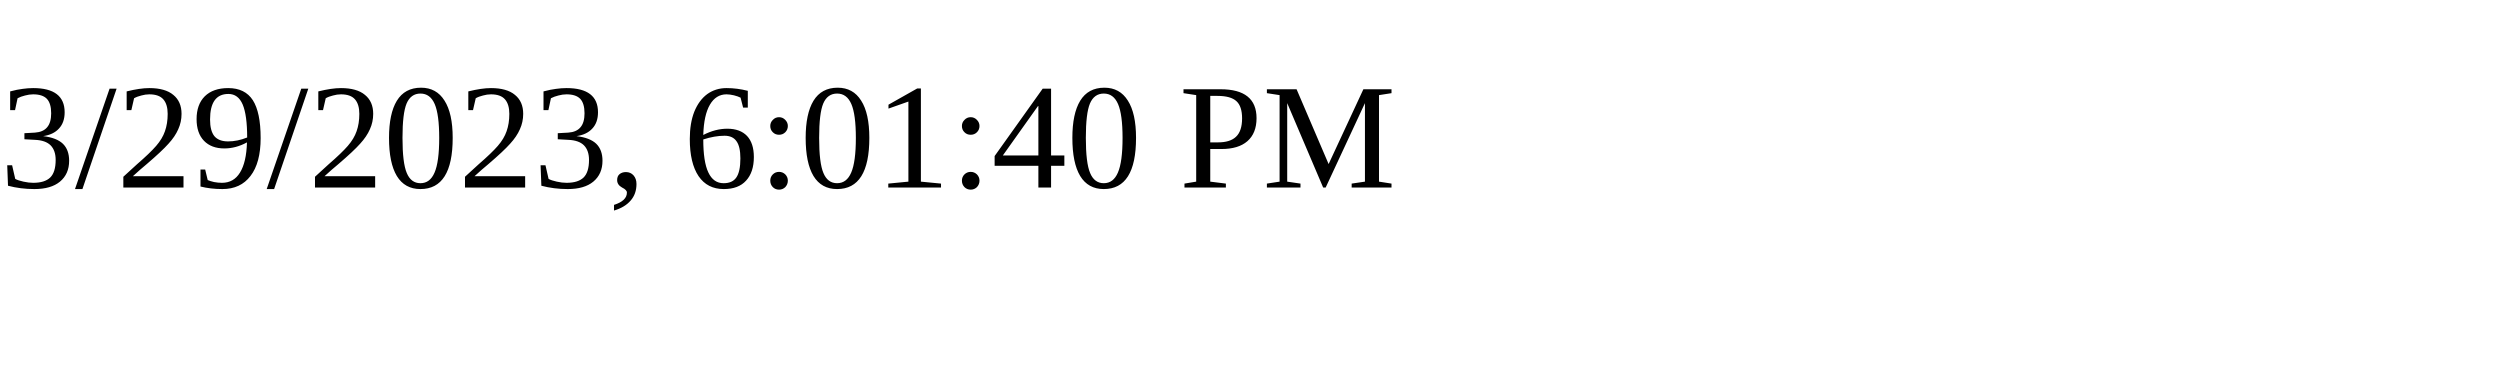
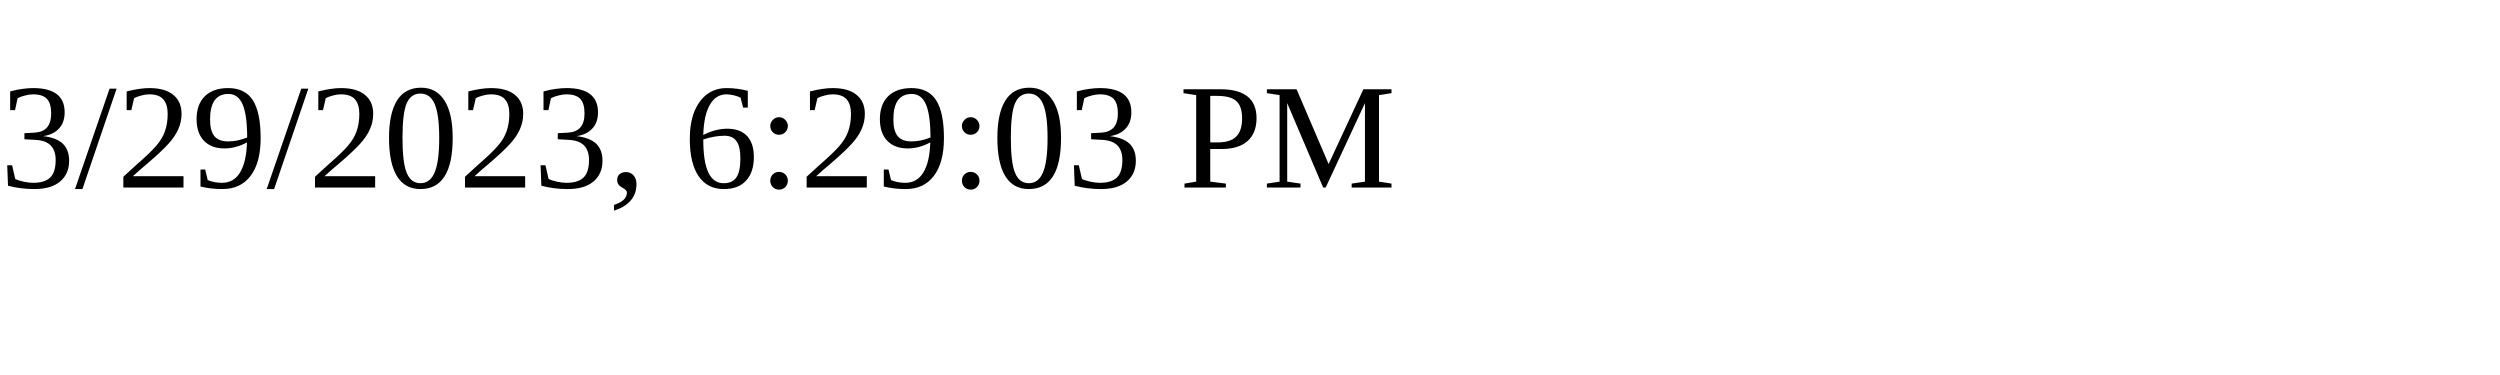
<svg xmlns="http://www.w3.org/2000/svg" height="30" width="200">
-   <text x="0" y="15">3/29/2023, 6:01:40 PM</text>
+   <text x="0" y="15">3/29/2023, 6:29:03 PM</text>
</svg>
